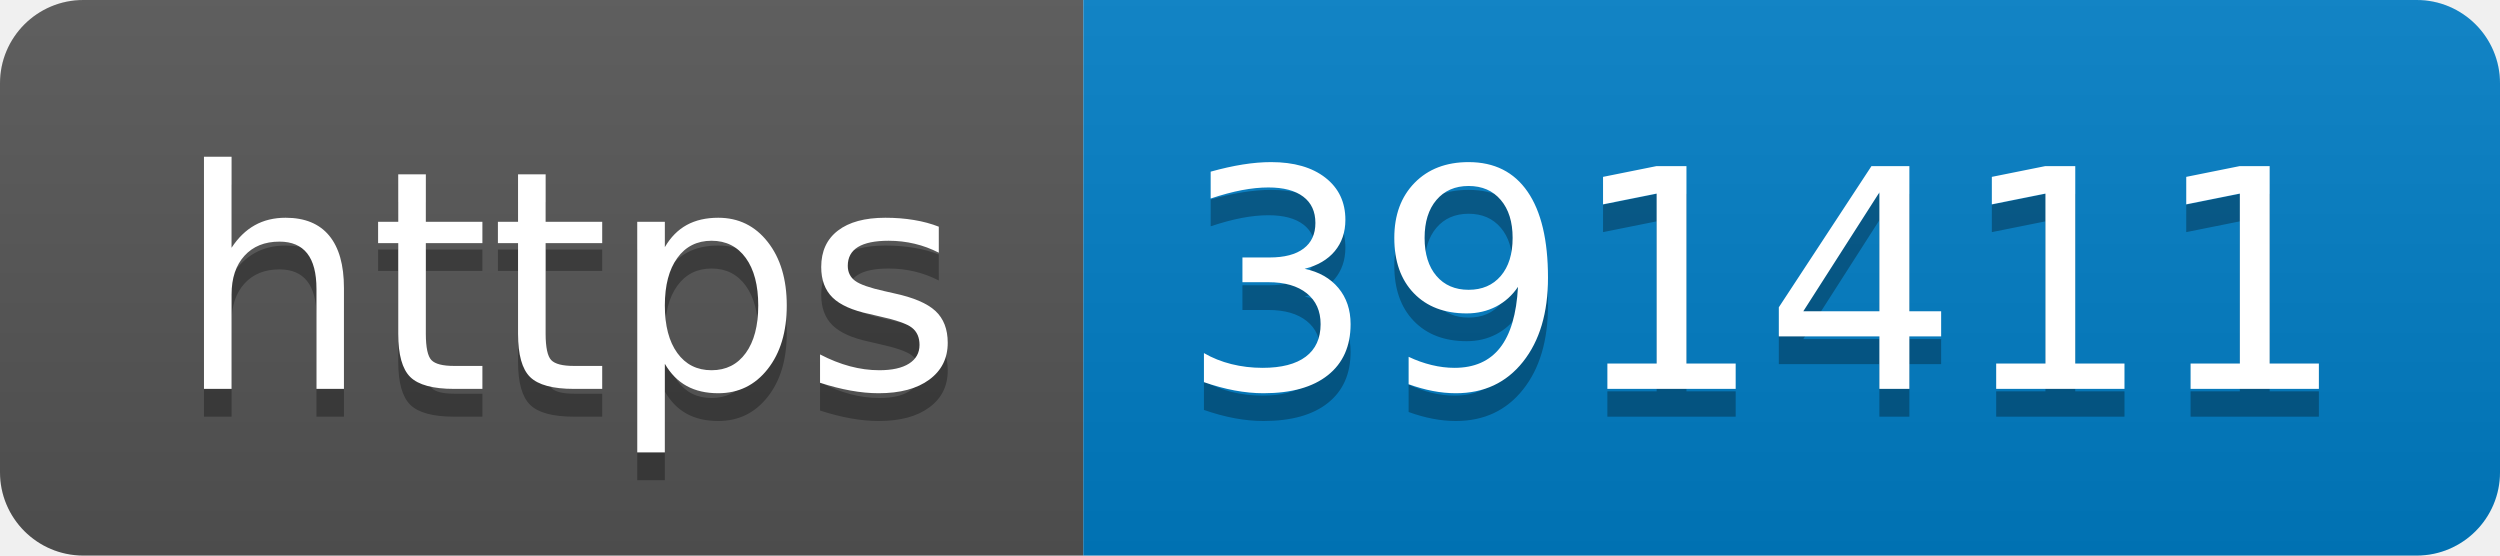
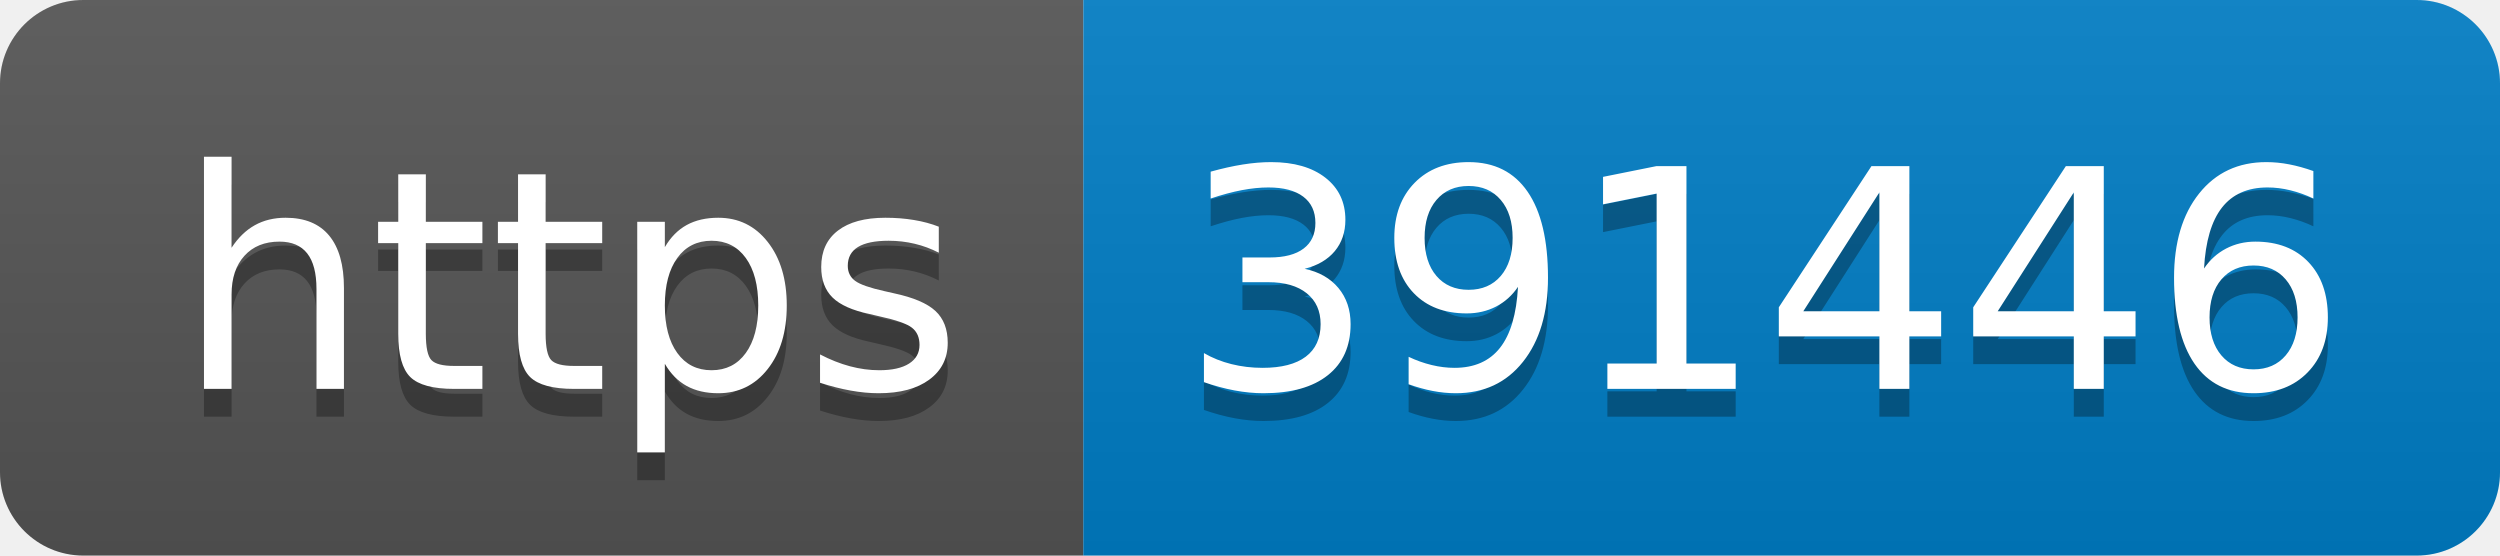
- <svg xmlns="http://www.w3.org/2000/svg" width="90" height="20" role="img" aria-label="https: 391411">
+ <svg xmlns="http://www.w3.org/2000/svg" width="90" height="20" role="img" aria-label="https: 391446">
  <linearGradient id="s" x2="0" y2="100%">
    <stop offset="0" stop-color="#bbb" stop-opacity=".1" />
    <stop offset="1" stop-opacity=".1" />
  </linearGradient>
  <clipPath id="r">
    <rect width="90" height="20" rx="3" fill="#fff" />
  </clipPath>
  <g clip-path="url(#r)">
    <rect width="39" height="20" fill="#555" />
    <rect x="39" width="51" height="20" fill="#007ec6" />
    <rect width="90" height="20" fill="url(#s)" />
  </g>
  <g fill="#fff" text-anchor="middle" font-family="Verdana,Geneva,DejaVu Sans,sans-serif" text-rendering="geometricPrecision" font-size="110">
    <text aria-hidden="true" x="205" y="150" fill="#010101" fill-opacity=".3" transform="scale(.1)" textLength="290">https</text>
    <text x="205" y="140" transform="scale(.1)" fill="#fff" textLength="290">https</text>
-     <text aria-hidden="true" x="635" y="150" fill="#010101" fill-opacity=".3" transform="scale(.1)" textLength="410">391411</text>
-     <text x="635" y="140" transform="scale(.1)" fill="#fff" textLength="410">391411</text>
+     <text aria-hidden="true" x="635" y="150" fill="#010101" fill-opacity=".3" transform="scale(.1)" textLength="410">391446</text>
+     <text x="635" y="140" transform="scale(.1)" fill="#fff" textLength="410">391446</text>
  </g>
</svg>
